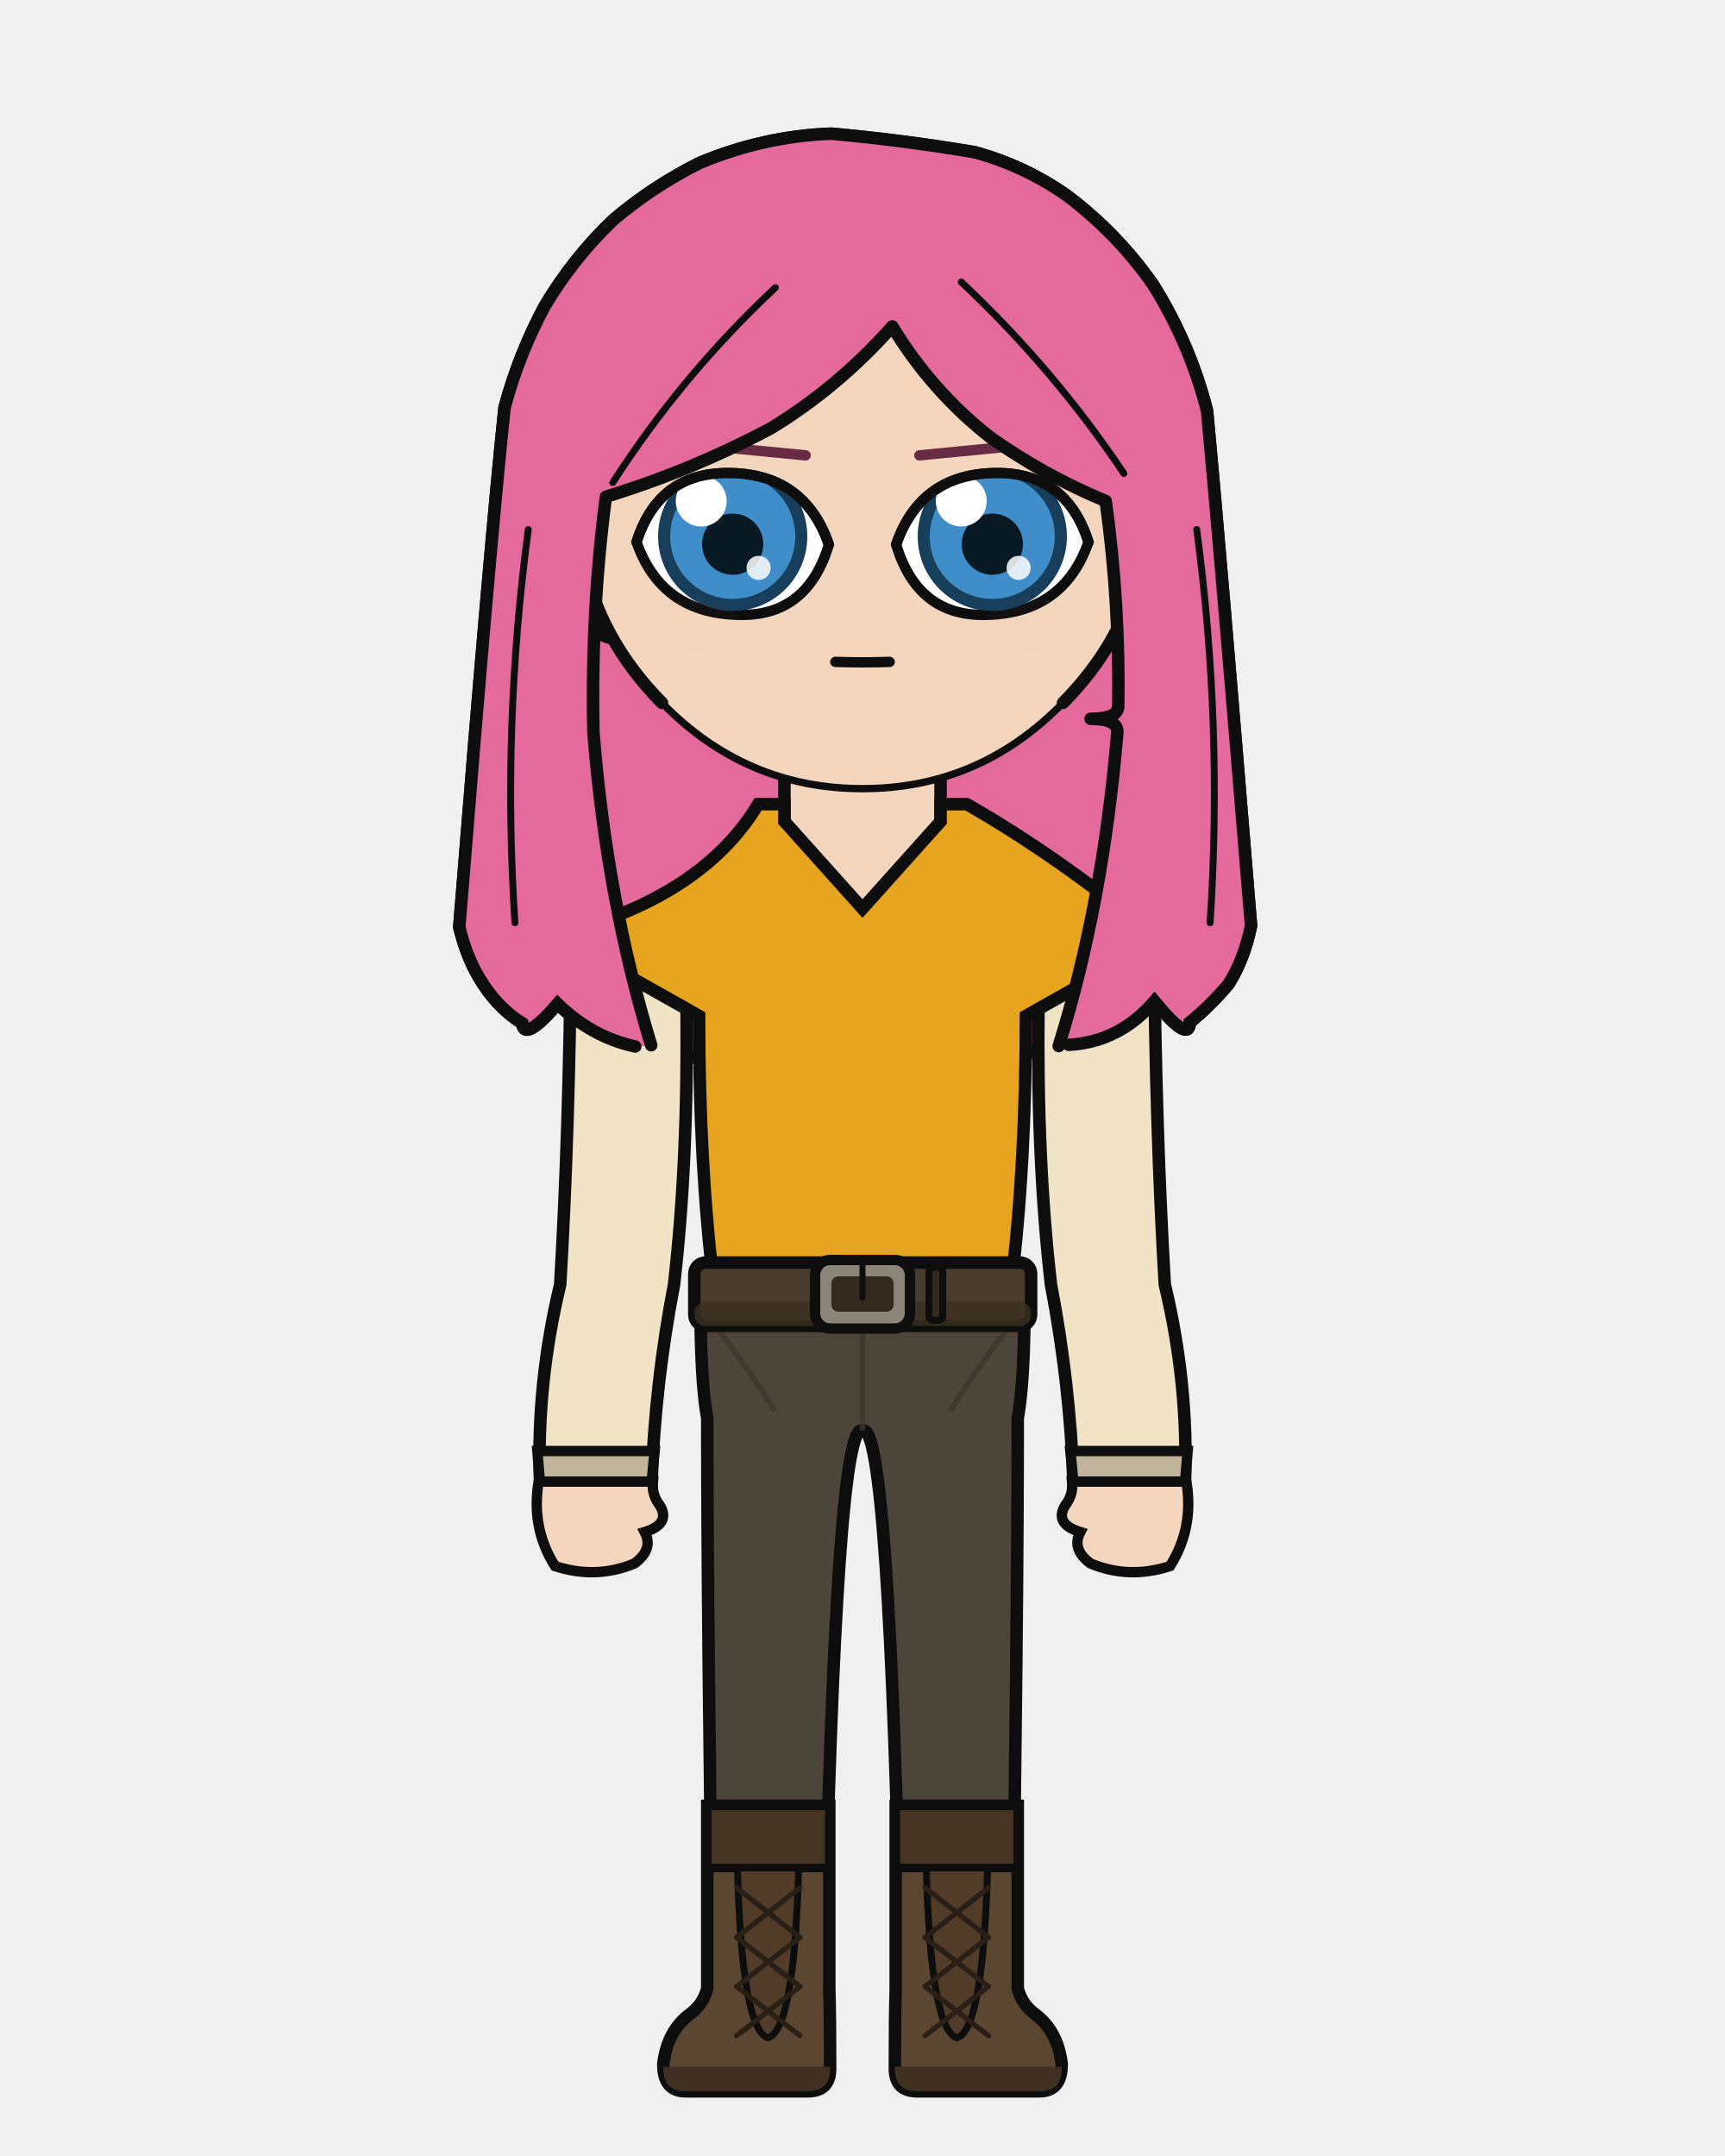
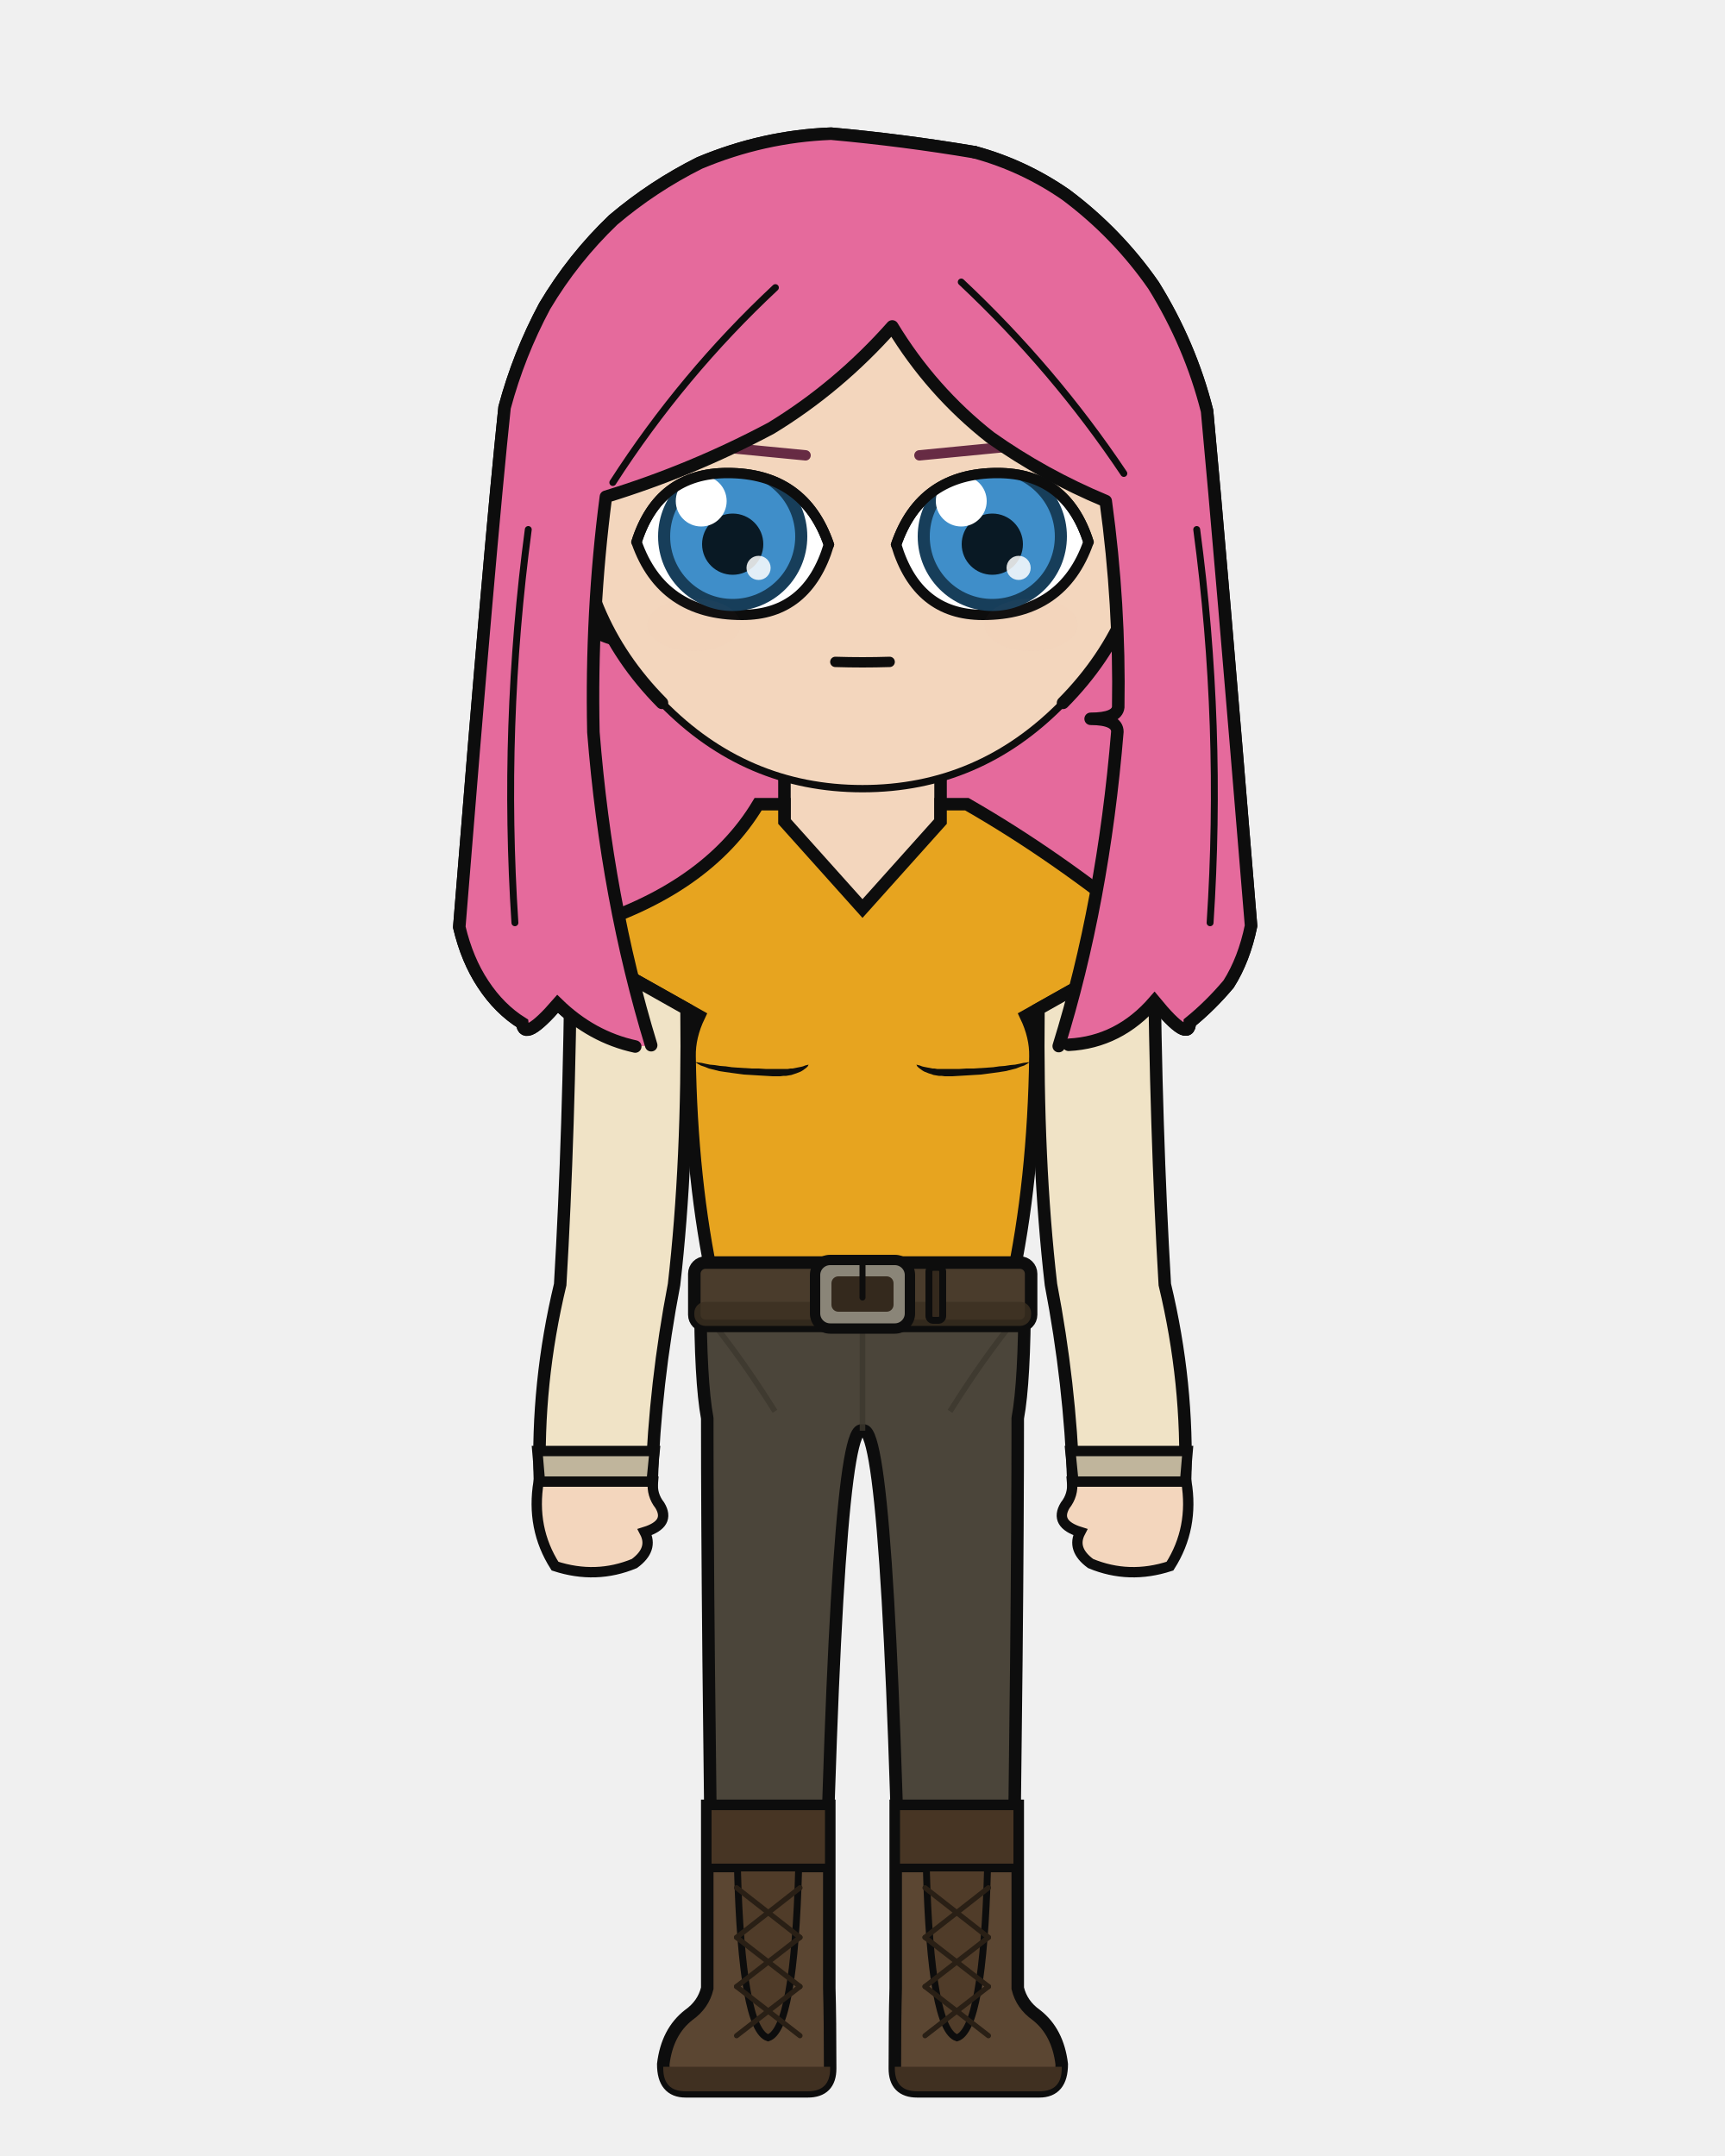
<svg xmlns="http://www.w3.org/2000/svg" width="400" height="500" viewBox="0 0 400 500">
  <defs>
    <clipPath id="hair-front">
      <path d="M 151.0 242.4 Q 140.7 208.7 137.6 169.8 Q 137.0 141.9 140.5 115.2 Q 160.4 109.1 178.8 99.3 Q 194.4 89.8 206.9 75.7 Q 216.0 90.7 229.6 101.4 Q 242.0 110.2 256.4 116.2 Q 259.7 140.2 259.3 164.0 Q 259.0 166.7 252.9 166.7 Q 259.1 166.7 259.1 169.7 Q 255.8 209.5 245.5 242.6 Q 246.7 242.4 247.8 242.3 Q 259.5 241.7 267.7 232.2 Q 275.8 242.1 275.9 237.1 Q 280.7 233.2 284.9 228.2 Q 288.5 222.5 290.1 214.7 Q 282.8 126.0 279.9 95.3 Q 276.0 79.9 267.5 66.2 Q 259.1 54.1 247.2 45.2 Q 237.4 38.4 226.0 35.3 Q 209.4 32.5 192.7 31.0 Q 177.0 31.6 162.2 37.8 Q 151.4 43.2 142.2 51.0 Q 132.9 59.9 126.3 71.0 Q 120.3 82.2 117.0 94.5 Q 113.6 126.6 106.5 215.0 Q 108.3 222.6 112.0 228.2 Q 115.8 234.0 121.1 237.3 Q 121.5 241.8 129.3 232.8 Q 137.2 240.5 147.3 242.7 Q 149.2 242.6 151.0 242.4 Z" />
    </clipPath>
  </defs>
  <path d="M 147.3 242.7 Q 137.2 240.5 129.3 232.8 Q 121.5 241.8 121.1 237.3 Q 115.8 234.0 112.0 228.2 Q 108.3 222.6 106.5 215.0 Q 113.6 126.6 117.0 94.5 Q 120.3 82.2 126.3 71.0 Q 132.9 59.9 142.2 51.0 Q 151.4 43.2 162.2 37.8 Q 177.0 31.6 192.7 31.0 Q 209.4 32.5 226.0 35.3 Q 237.4 38.4 247.2 45.2 Q 259.1 54.1 267.5 66.2 Q 276.0 79.9 279.9 95.3 Q 282.8 126.0 290.1 214.7 Q 288.5 222.5 284.9 228.2 Q 280.7 233.2 275.9 237.1 Q 275.8 242.1 267.7 232.2 Q 259.5 241.7 247.8 242.3 Q 197.6 253.5 147.3 242.7 Z" fill="#e56a9c" />
  <path d="M 147.3 242.7 Q 137.2 240.5 129.3 232.8 Q 121.5 241.8 121.1 237.3 Q 115.8 234.0 112.0 228.2 Q 108.3 222.6 106.5 215.0 Q 113.6 126.6 117.0 94.5 Q 120.3 82.2 126.3 71.0 Q 132.9 59.9 142.2 51.0 Q 151.4 43.2 162.2 37.8 Q 177.0 31.6 192.7 31.0 Q 209.4 32.5 226.0 35.3 Q 237.4 38.4 247.2 45.2 Q 259.1 54.1 267.5 66.2 Q 276.0 79.9 279.9 95.3 Q 282.8 126.0 290.1 214.7 Q 288.5 222.5 284.9 228.2 Q 280.7 233.2 275.9 237.1 Q 275.8 242.1 267.7 232.2 Q 259.5 241.7 247.8 242.3 Q 197.6 253.5 147.3 242.7 Z" fill="none" stroke="#0d0d0d" stroke-width="2.9" stroke-linecap="round" stroke-linejoin="round" />
-   <path d="M 181.9 199.2 Q 168.4 215.1 136.7 224.9 L 166.4 235.6 Q 166.4 269.9 169.8 297.9 Q 169.8 296.7 169.8 295.8 L 230.2 295.8 Q 230.2 296.7 230.2 297.9 Q 233.6 269.9 233.6 235.6 L 263.3 224.9 Q 239.2 206.9 218.1 199.2 Z" fill="#f3d6bd" stroke="#0d0d0d" stroke-width="2.9" />
+   <path d="M 181.9 199.2 Q 168.4 215.1 136.7 224.9 L 166.4 235.6 Q 164.2 240.4 164.2 245.0 Q 164.3 247.1 166.5 249.4 Q 167.1 275.6 169.8 297.9 Q 169.8 296.7 169.8 295.8 L 230.2 295.8 Q 230.2 296.7 230.2 297.9 Q 232.9 275.6 233.5 249.4 Q 235.7 247.1 235.8 245.0 Q 235.8 240.4 233.6 235.6 L 263.3 224.9 Q 239.2 206.9 218.1 199.2 Z" fill="#f3d6bd" stroke="#0d0d0d" stroke-width="2.9" />
  <rect x="181.9" y="172.5" width="36.3" height="38.0" rx="12.7" fill="#f3d6bd" />
  <line x1="181.9" y1="172.5" x2="181.9" y2="210.5" stroke="#0d0d0d" stroke-width="2.9" />
  <line x1="218.1" y1="172.5" x2="218.1" y2="210.5" stroke="#0d0d0d" stroke-width="2.9" />
  <path d="M 162.4 300.1 L 237.6 300.1 Q 237.6 320.3 236.0 328.9 Q 236.0 375.2 234.7 461.1 L 209.0 461.1 Q 206.2 328.9 200.0 331.8 Q 193.8 328.9 191.0 461.1 L 165.3 461.1 Q 164.0 375.2 164.0 328.9 Q 162.4 320.3 162.4 300.1 Z" fill="#4b453a" stroke="#0d0d0d" stroke-width="2.9" stroke-linejoin="round" />
  <line x1="200.0" y1="303.9" x2="200.0" y2="331.8" stroke="#3c372d" stroke-width="1.3" opacity="0.8" />
  <path d="M 164.0 305.2 Q 171.8 314.7 179.7 327.3" fill="none" stroke="#3c372d" stroke-width="1.3" opacity="0.8" />
  <path d="M 236.0 305.2 Q 228.2 314.7 220.3 327.3" fill="none" stroke="#3c372d" stroke-width="1.3" opacity="0.8" />
  <path d="M 192.3 418.8 L 192.3 461.1 Q 192.5 468.3 192.5 479.7 Q 192.5 485.0 187.3 485.0 L 159.0 485.0 Q 153.8 485.0 153.8 478.7 Q 154.7 471.2 159.7 467.3 Q 163.1 464.9 164.0 461.1 L 164.0 418.8 Z" fill="#5b4632" stroke="#0d0d0d" stroke-width="2.9" />
  <path d="M 192.5 479.3 L 153.8 479.3 L 153.8 479.7 Q 153.8 485.0 159.0 485.0 L 187.3 485.0 Q 192.5 485.0 192.5 479.7 Z" fill="#403021" />
  <rect x="164.0" y="418.8" width="28.3" height="14.4" fill="#473524" stroke="#0d0d0d" stroke-width="2.0" />
  <path d="M 171.0 433.2 L 185.2 433.2 Q 184.2 470.7 178.1 472.6 Q 172.0 470.7 171.0 433.2 Z" fill="#503c29" stroke="#0d0d0d" stroke-width="1.6" />
  <line x1="185.5" y1="437.8" x2="170.8" y2="449.3" stroke="#291f15" stroke-width="1.2" stroke-linecap="round" />
  <line x1="170.8" y1="437.8" x2="185.5" y2="449.3" stroke="#291f15" stroke-width="1.2" stroke-linecap="round" />
  <line x1="185.5" y1="449.3" x2="170.8" y2="460.7" stroke="#291f15" stroke-width="1.2" stroke-linecap="round" />
  <line x1="170.8" y1="449.3" x2="185.5" y2="460.7" stroke="#291f15" stroke-width="1.2" stroke-linecap="round" />
  <line x1="185.5" y1="460.7" x2="170.8" y2="472.1" stroke="#291f15" stroke-width="1.2" stroke-linecap="round" />
  <line x1="170.8" y1="460.7" x2="185.5" y2="472.1" stroke="#291f15" stroke-width="1.2" stroke-linecap="round" />
  <path d="M 207.7 418.8 L 207.7 461.1 Q 207.5 468.3 207.5 479.7 Q 207.5 485.0 212.7 485.0 L 241.0 485.0 Q 246.2 485.0 246.2 478.7 Q 245.3 471.2 240.3 467.3 Q 236.9 464.9 236.0 461.1 L 236.0 418.8 Z" fill="#5b4632" stroke="#0d0d0d" stroke-width="2.9" />
  <path d="M 207.5 479.3 L 246.2 479.3 L 246.2 479.7 Q 246.2 485.0 241.0 485.0 L 212.7 485.0 Q 207.5 485.0 207.5 479.7 Z" fill="#403021" />
  <rect x="207.7" y="418.8" width="28.3" height="14.4" fill="#473524" stroke="#0d0d0d" stroke-width="2.0" />
  <path d="M 214.8 433.2 L 229.0 433.2 Q 228.0 470.7 221.9 472.6 Q 215.8 470.7 214.8 433.2 Z" fill="#503c29" stroke="#0d0d0d" stroke-width="1.6" />
  <line x1="229.2" y1="437.8" x2="214.5" y2="449.3" stroke="#291f15" stroke-width="1.2" stroke-linecap="round" />
  <line x1="214.5" y1="437.8" x2="229.2" y2="449.3" stroke="#291f15" stroke-width="1.2" stroke-linecap="round" />
  <line x1="229.2" y1="449.3" x2="214.5" y2="460.7" stroke="#291f15" stroke-width="1.2" stroke-linecap="round" />
  <line x1="214.5" y1="449.3" x2="229.2" y2="460.7" stroke="#291f15" stroke-width="1.2" stroke-linecap="round" />
  <line x1="229.2" y1="460.7" x2="214.5" y2="472.1" stroke="#291f15" stroke-width="1.2" stroke-linecap="round" />
  <line x1="214.5" y1="460.7" x2="229.2" y2="472.1" stroke="#291f15" stroke-width="1.2" stroke-linecap="round" />
-   <path d="M 175.8 186.5 Q 163.8 206.5 134.4 215.3 Q 127.7 216.3 133.6 219.6 L 162.1 235.6 Q 162.1 269.9 165.5 297.9 Q 165.2 299.1 165.2 300.1 L 234.8 300.1 Q 234.8 299.1 234.5 297.9 Q 237.9 269.9 237.9 235.6 L 266.4 219.6 Q 272.3 216.3 265.6 215.3 Q 244.8 198.3 224.2 186.5 L 218.1 186.5 L 218.1 190.5 L 200.0 210.7 L 181.9 190.5 L 181.9 186.5 Z" fill="#e7a41f" stroke="#0d0d0d" stroke-width="2.9" />
+   <path d="M 175.8 186.5 Q 163.8 206.5 134.4 215.3 Q 127.7 216.3 133.6 219.6 L 162.1 235.6 Q 159.8 240.4 159.9 245.0 Q 160.3 273.8 165.5 297.9 Q 165.2 299.1 165.2 300.1 L 234.8 300.1 Q 234.8 299.1 234.5 297.9 Q 239.7 273.8 240.1 245.0 Q 240.2 240.4 237.9 235.6 L 266.4 219.6 Q 272.3 216.3 265.6 215.3 Q 244.8 198.3 224.2 186.5 L 218.1 186.5 L 218.1 190.5 L 200.0 210.7 L 181.9 190.5 L 181.9 186.5 Z" fill="#e7a41f" stroke="#0d0d0d" stroke-width="2.9" />
+   <path d="M 161.2 246.3 L 161.9 246.4 L 162.7 246.5 L 163.6 246.7 L 164.6 246.9 L 165.7 247.0 L 167.0 247.2 L 168.3 247.3 L 169.7 247.5 L 171.1 247.6 L 172.7 247.7 L 174.3 247.8 L 175.9 247.8 L 177.5 247.9 L 179.2 247.9 L 180.9 247.9 L 181.6 247.9 L 182.2 247.9 L 182.7 247.9 L 183.3 247.8 L 183.8 247.8 L 184.3 247.7 L 184.8 247.6 L 185.3 247.5 L 185.8 247.4 L 186.2 247.3 L 186.7 247.1 L 187.1 247.0 L 187.5 246.9 L 187.5 246.9 L 187.3 247.3 L 187.0 247.6 L 186.6 247.9 L 186.2 248.2 L 185.7 248.5 L 185.2 248.7 L 184.7 248.9 L 184.1 249.1 L 183.5 249.3 L 182.9 249.4 L 182.3 249.5 L 181.7 249.5 L 180.9 249.6 L 179.2 249.6 L 177.5 249.5 L 175.8 249.4 L 174.2 249.3 L 172.5 249.2 L 171.0 249.0 L 169.5 248.8 L 168.1 248.6 L 166.8 248.4 L 165.6 248.1 L 164.4 247.8 L 163.4 247.4 L 162.5 247.1 L 161.8 246.7 L 161.2 246.3 Z" fill="#0d0d0d" stroke="none" />
+   <path d="M 238.8 246.3 L 238.1 246.4 L 237.3 246.5 L 236.4 246.7 L 235.4 246.9 L 234.3 247.0 L 233.0 247.2 L 231.7 247.3 L 230.3 247.5 L 228.9 247.6 L 227.3 247.7 L 225.7 247.8 L 224.1 247.8 L 222.5 247.9 L 220.8 247.9 L 219.1 247.9 L 218.4 247.9 L 217.8 247.9 L 217.3 247.9 L 216.7 247.8 L 216.2 247.8 L 215.7 247.7 L 215.2 247.6 L 214.7 247.5 L 214.2 247.4 L 213.8 247.3 L 213.3 247.1 L 212.9 247.0 L 212.5 246.9 L 212.5 246.9 L 212.7 247.3 L 213.0 247.6 L 213.4 247.9 L 213.8 248.2 L 214.3 248.5 L 214.8 248.7 L 215.3 248.9 L 215.9 249.1 L 216.5 249.3 L 217.1 249.4 L 217.7 249.5 L 218.3 249.5 L 219.1 249.6 L 220.8 249.6 L 222.5 249.5 L 224.2 249.4 L 225.8 249.3 L 227.5 249.2 L 229.0 249.0 L 230.5 248.8 L 231.9 248.6 L 233.2 248.4 L 234.4 248.1 L 235.6 247.8 L 236.6 247.4 L 237.5 247.1 L 238.2 246.7 L 238.8 246.3 Z" fill="#0d0d0d" stroke="none" />
  <rect x="161.0" y="292.8" width="78.1" height="14.7" rx="2.6" fill="#4a3c2c" stroke="#0d0d0d" stroke-width="2.9" />
  <rect x="161.0" y="301.9" width="78.1" height="5.6" rx="2.6" fill="#3b2f21" opacity="0.8" />
  <rect x="189.0" y="292.2" width="22.0" height="15.9" rx="3.5" fill="#8a8578" stroke="#0d0d0d" stroke-width="2.4" />
  <rect x="192.8" y="296.0" width="14.4" height="8.2" rx="1.6" fill="#34291d" />
  <line x1="200.0" y1="292.2" x2="200.0" y2="300.9" stroke="#0d0d0d" stroke-width="1.4" stroke-linecap="round" />
  <rect x="215.4" y="293.9" width="3.2" height="12.3" rx="1.0" fill="#34291d" stroke="#0d0d0d" stroke-width="1.6" />
  <path d="M 159.2 234.0 L 132.4 218.9 Q 132.0 262.4 129.9 297.9 Q 124.4 320.8 125.2 343.6 L 151.1 343.6 Q 151.9 320.8 156.3 297.9 Q 159.6 269.2 159.2 234.0 Z" fill="#f0e3c6" stroke="#0d0d0d" stroke-width="2.9" />
  <path d="M 124.6 336.5 L 151.8 336.5 L 151.1 343.6 L 125.2 343.6 Z" fill="#c0b59c" stroke="#0d0d0d" stroke-width="2.4" />
  <path d="M 124.9 343.6 Q 123.1 354.4 128.7 363.2 Q 138.2 366.3 147.1 362.6 Q 151.6 359.3 149.5 355.3 Q 155.6 353.4 153.0 349.1 Q 151.1 346.7 151.4 343.6 Z" fill="#f3d6bd" stroke="#0d0d0d" stroke-width="2.4" />
  <path d="M 240.8 234.0 L 267.6 218.9 Q 268.0 262.4 270.1 297.9 Q 275.6 320.8 274.8 343.6 L 248.9 343.6 Q 248.1 320.8 243.7 297.9 Q 240.4 269.2 240.8 234.0 Z" fill="#f0e3c6" stroke="#0d0d0d" stroke-width="2.9" />
  <path d="M 248.2 336.5 L 275.4 336.5 L 274.8 343.6 L 248.9 343.6 Z" fill="#c0b59c" stroke="#0d0d0d" stroke-width="2.4" />
  <path d="M 275.1 343.6 Q 276.9 354.4 271.3 363.2 Q 261.8 366.3 252.9 362.6 Q 248.4 359.3 250.5 355.3 Q 244.4 353.4 247.0 349.1 Q 248.9 346.7 248.6 343.6 Z" fill="#f3d6bd" stroke="#0d0d0d" stroke-width="2.4" />
+   <defs>
+     <mask id="bust-1776b2778c" maskUnits="userSpaceOnUse" x="0" y="0" width="400" height="500">
+       <path d="M 162.1 235.6 Q 159.8 240.4 159.9 245.0 Q 160.3 273.8 165.5 297.9 L 168.4 297.9 Q 164.9 269.9 164.9 235.6 Z M 237.9 235.6 Q 240.2 240.4 240.1 245.0 Q 239.7 273.8 234.5 297.9 L 231.6 297.9 Q 235.1 269.9 235.1 235.6 Z" fill="white" />
+     </mask>
+     <clipPath id="bust-arms-cd70c59cf5">
+       <path d="M 159.2 234.0 L 132.4 218.9 Q 132.0 262.4 129.9 297.9 Q 124.4 320.8 125.2 343.6 L 151.1 343.6 Q 151.9 320.8 156.3 297.9 Q 159.6 269.2 159.2 234.0 Z" />
+       <path d="M 240.8 234.0 L 267.6 218.9 Q 268.0 262.4 270.1 297.9 Q 275.6 320.8 274.8 343.6 L 248.9 343.6 Q 248.1 320.8 243.7 297.9 Q 240.4 269.2 240.8 234.0 Z" />
+     </clipPath>
+   </defs>
+   <g mask="url(#bust-1776b2778c)">
+     <path d="M 175.8 186.5 Q 163.8 206.5 134.4 215.3 Q 127.7 216.3 133.6 219.6 L 162.1 235.6 Q 159.8 240.4 159.9 245.0 Q 160.3 273.8 165.5 297.9 Q 165.2 299.1 165.2 300.1 L 234.8 300.1 Q 234.8 299.1 234.5 297.9 Q 239.7 273.8 240.1 245.0 Q 240.2 240.4 237.9 235.6 L 266.4 219.6 Q 272.3 216.3 265.6 215.3 Q 244.8 198.3 224.2 186.5 L 218.1 186.5 L 218.1 190.5 L 200.0 210.7 L 181.9 190.5 L 181.9 186.5 Z" fill="#e7a41f" stroke="#0d0d0d" stroke-width="2.9" />
+     <path d="M 161.2 246.3 L 161.9 246.4 L 162.7 246.5 L 163.6 246.7 L 164.6 246.9 L 165.7 247.0 L 167.0 247.2 L 168.3 247.3 L 169.7 247.5 L 171.1 247.6 L 172.7 247.7 L 174.3 247.8 L 175.9 247.8 L 177.5 247.9 L 179.2 247.9 L 180.9 247.9 L 181.6 247.9 L 182.2 247.9 L 182.7 247.9 L 183.3 247.8 L 183.8 247.8 L 184.3 247.7 L 184.8 247.6 L 185.3 247.5 L 185.8 247.4 L 186.2 247.3 L 186.7 247.1 L 187.1 247.0 L 187.5 246.9 L 187.5 246.9 L 187.3 247.3 L 187.0 247.6 L 186.6 247.9 L 186.2 248.2 L 185.7 248.5 L 185.2 248.7 L 184.7 248.9 L 184.1 249.1 L 183.5 249.3 L 182.9 249.4 L 182.3 249.5 L 181.7 249.5 L 180.9 249.6 L 179.2 249.6 L 177.5 249.5 L 175.8 249.4 L 174.2 249.3 L 172.5 249.2 L 171.0 249.0 L 169.5 248.8 L 168.1 248.6 L 166.8 248.4 L 165.6 248.1 L 164.4 247.8 L 163.4 247.4 L 162.5 247.1 L 161.8 246.7 L 161.2 246.3 Z" fill="#0d0d0d" stroke="none" />
+     <path d="M 238.8 246.3 L 238.1 246.4 L 237.3 246.5 L 236.4 246.7 L 235.4 246.9 L 234.3 247.0 L 233.0 247.2 L 231.7 247.3 L 230.3 247.5 L 228.9 247.6 L 227.3 247.7 L 225.7 247.8 L 224.1 247.8 L 222.5 247.9 L 220.8 247.9 L 219.1 247.9 L 218.4 247.9 L 217.8 247.9 L 217.3 247.9 L 216.7 247.8 L 216.2 247.8 L 215.7 247.7 L 215.2 247.6 L 214.7 247.5 L 214.2 247.4 L 213.8 247.3 L 213.3 247.1 L 212.9 247.0 L 212.5 246.9 L 212.5 246.9 L 212.7 247.3 L 213.0 247.6 L 213.4 247.9 L 213.8 248.2 L 214.3 248.5 L 214.8 248.7 L 215.3 248.9 L 215.9 249.1 L 216.5 249.3 L 217.1 249.4 L 217.7 249.5 L 218.3 249.5 L 219.1 249.6 L 220.8 249.6 L 222.5 249.5 L 224.2 249.4 L 225.8 249.3 L 227.5 249.2 L 229.0 249.0 L 230.5 248.8 L 231.9 248.6 L 233.2 248.4 L 234.4 248.1 L 235.6 247.8 L 236.6 247.4 L 237.5 247.1 L 238.2 246.7 L 238.8 246.3 Z" fill="#0d0d0d" stroke="none" />
+     <rect x="161.0" y="292.8" width="78.1" height="14.7" rx="2.6" fill="#4a3c2c" stroke="#0d0d0d" stroke-width="2.9" />
+     <rect x="161.0" y="301.9" width="78.1" height="5.6" rx="2.6" fill="#3b2f21" opacity="0.8" />
+     <rect x="189.0" y="292.2" width="22.0" height="15.9" rx="3.5" fill="#8a8578" stroke="#0d0d0d" stroke-width="2.4" />
+     <rect x="192.8" y="296.0" width="14.4" height="8.2" rx="1.6" fill="#34291d" />
+     <line x1="200.0" y1="292.2" x2="200.0" y2="300.9" stroke="#0d0d0d" stroke-width="1.4" stroke-linecap="round" />
+     <rect x="215.4" y="293.9" width="3.2" height="12.3" rx="1.0" fill="#34291d" stroke="#0d0d0d" stroke-width="1.6" />
+   </g>
+   <path d="M 162.1 235.6 Q 159.8 240.4 159.9 245.0 Q 160.3 273.8 165.5 297.9  M 237.9 235.6 Q 240.2 240.4 240.1 245.0 Q 239.7 273.8 234.5 297.9 " fill="none" stroke="#0d0d0d" stroke-width="2.9" stroke-linecap="round" clip-path="url(#bust-arms-cd70c59cf5)" />
  <path d="M 133.5 117.2 Q 129.6 117.5 127.2 121.4 Q 125.1 125.7 126.5 132.7 Q 128.6 137.7 131.6 141.4 Q 137.4 147.1 142.4 148.2 Z" fill="#f3d6bd" />
  <path d="M 133.5 117.2 Q 129.6 117.5 127.2 121.4 Q 125.1 125.7 126.5 132.7 Q 128.6 137.7 131.6 141.4 Q 137.4 147.1 142.4 148.2" fill="none" stroke="#0d0d0d" stroke-width="2.9" stroke-linecap="round" />
  <path d="M 128.5 129.8 Q 127.8 126.4 128.3 125.1 Q 129.1 124.3 130.3 125.3 Q 131.8 127.7 133.3 130.5 Q 131.8 130.6 133.1 136.3 Q 135.2 139.9 136.6 139.9" fill="none" stroke="#0d0d0d" stroke-width="1.6" stroke-linecap="round" />
  <path d="M 266.5 117.2 Q 270.4 117.5 272.8 121.4 Q 274.9 125.7 273.5 132.7 Q 271.4 137.7 268.4 141.4 Q 262.6 147.1 257.6 148.2 Z" fill="#f3d6bd" />
  <path d="M 266.5 117.2 Q 270.4 117.5 272.8 121.4 Q 274.9 125.7 273.5 132.7 Q 271.4 137.7 268.4 141.4 Q 262.6 147.1 257.6 148.2" fill="none" stroke="#0d0d0d" stroke-width="2.9" stroke-linecap="round" />
  <path d="M 271.5 129.8 Q 272.2 126.4 271.7 125.1 Q 270.9 124.3 269.7 125.3 Q 268.2 127.7 266.7 130.5 Q 268.2 130.6 266.9 136.3 Q 264.8 139.9 263.4 139.9" fill="none" stroke="#0d0d0d" stroke-width="1.6" stroke-linecap="round" />
  <path d="M 200.0 47.9 Q 227.6 47.9 247.1 67.6 Q 266.7 87.3 266.5 115.2 Q 266.1 143.2 246.5 163.0 Q 227.1 182.9 200.0 182.9 Q 172.9 182.9 153.5 163.0 Q 133.9 143.2 133.5 115.2 Q 133.3 87.3 152.9 67.6 Q 172.4 47.9 200.0 47.9 Z" fill="#f3d6bd" />
  <path d="M 153.5 163.0 Q 133.9 143.2 133.5 115.2 Q 133.3 87.3 152.9 67.6 Q 172.4 47.9 200.0 47.9 Q 227.6 47.9 247.1 67.6 Q 266.7 87.3 266.5 115.2 Q 266.1 143.2 246.5 163.0" fill="none" stroke="#0d0d0d" stroke-width="2.9" stroke-linecap="round" />
  <path d="M 246.5 163.0 Q 227.1 182.9 200.0 182.9 Q 172.9 182.9 153.5 163.0" fill="none" stroke="#0d0d0d" stroke-width="1.7" stroke-linecap="round" />
  <line x1="186.8" y1="105.6" x2="152.9" y2="102.3" stroke="#672b44" stroke-width="2.4" stroke-linecap="round" />
  <defs>
    <clipPath id="eye-l">
      <path d="M 192.2 126.3 Q 186.5 109.7 168.7 109.7 Q 152.7 109.7 147.6 125.7 Q 153.5 142.6 172.1 142.6 Q 187.3 142.6 192.2 126.3 Z" />
    </clipPath>
  </defs>
  <path d="M 192.2 126.3 Q 186.5 109.7 168.7 109.7 Q 152.7 109.7 147.6 125.7 Q 153.5 142.6 172.1 142.6 Q 187.3 142.6 192.2 126.3 Z" fill="white" stroke="#0d0d0d" stroke-width="2.4" />
  <g clip-path="url(#eye-l)">
    <circle cx="169.9" cy="124.4" r="17.3" fill="#173e5a" />
    <circle cx="169.9" cy="124.4" r="14.5" fill="#3f8ec9" />
    <circle cx="169.9" cy="126.2" r="7.1" fill="#091924" />
    <circle cx="162.6" cy="116.2" r="5.9" fill="white" />
    <circle cx="175.9" cy="131.7" r="2.8" fill="white" opacity="0.85" />
  </g>
  <path d="M 192.2 126.3 Q 186.5 109.7 168.7 109.7 Q 152.7 109.7 147.6 125.7" fill="none" stroke="#0d0d0d" stroke-width="2.4" stroke-linecap="round" />
  <line x1="213.2" y1="105.6" x2="247.1" y2="102.3" stroke="#672b44" stroke-width="2.4" stroke-linecap="round" />
  <defs>
    <clipPath id="eye-r">
      <path d="M 207.8 126.3 Q 213.5 109.7 231.3 109.7 Q 247.3 109.7 252.4 125.7 Q 246.5 142.6 227.9 142.6 Q 212.7 142.6 207.8 126.3 Z" />
    </clipPath>
  </defs>
  <path d="M 207.8 126.3 Q 213.5 109.7 231.3 109.7 Q 247.3 109.7 252.4 125.7 Q 246.5 142.6 227.9 142.6 Q 212.7 142.6 207.8 126.3 Z" fill="white" stroke="#0d0d0d" stroke-width="2.4" />
  <g clip-path="url(#eye-r)">
    <circle cx="230.1" cy="124.4" r="17.3" fill="#173e5a" />
    <circle cx="230.1" cy="124.4" r="14.5" fill="#3f8ec9" />
    <circle cx="230.1" cy="126.2" r="7.1" fill="#091924" />
    <circle cx="222.9" cy="116.2" r="5.9" fill="white" />
    <circle cx="236.2" cy="131.7" r="2.8" fill="white" opacity="0.85" />
  </g>
  <path d="M 207.8 126.3 Q 213.5 109.7 231.3 109.7 Q 247.3 109.7 252.4 125.7" fill="none" stroke="#0d0d0d" stroke-width="2.4" stroke-linecap="round" />
  <path d="M 193.7 153.5 Q 200.0 153.7 206.3 153.5" fill="none" stroke="#0d0d0d" stroke-width="2.4" stroke-linecap="round" />
  <ellipse cx="160.9" cy="144.9" rx="10.8" ry="6.1" fill="#e8879a" opacity="0.02" />
  <ellipse cx="239.1" cy="144.9" rx="10.8" ry="6.1" fill="#e8879a" opacity="0.02" />
  <path d="M 151.0 242.4 Q 140.7 208.7 137.6 169.8 Q 137.0 141.9 140.5 115.2 Q 160.4 109.1 178.8 99.3 Q 194.4 89.8 206.9 75.7 Q 216.0 90.7 229.6 101.4 Q 242.0 110.2 256.4 116.2 Q 259.7 140.2 259.3 164.0 Q 259.0 166.7 252.9 166.7 Q 259.1 166.7 259.1 169.7 Q 255.8 209.5 245.5 242.6 Q 246.7 242.4 247.8 242.3 Q 259.5 241.7 267.7 232.2 Q 275.8 242.1 275.9 237.1 Q 280.7 233.2 284.9 228.2 Q 288.5 222.5 290.1 214.7 Q 282.8 126.0 279.9 95.3 Q 276.0 79.9 267.5 66.2 Q 259.1 54.1 247.2 45.2 Q 237.4 38.4 226.0 35.3 Q 209.4 32.5 192.7 31.0 Q 177.0 31.6 162.2 37.8 Q 151.4 43.2 142.2 51.0 Q 132.9 59.9 126.3 71.0 Q 120.3 82.2 117.0 94.5 Q 113.6 126.6 106.5 215.0 Q 108.3 222.6 112.0 228.2 Q 115.8 234.0 121.1 237.3 Q 121.5 241.8 129.3 232.8 Q 137.2 240.5 147.3 242.7 Q 149.2 242.6 151.0 242.4 Z" fill="#e56a9c" />
  <path d="M 151.0 242.4 Q 140.7 208.7 137.6 169.8 Q 137.0 141.9 140.5 115.2 Q 160.4 109.1 178.8 99.3 Q 194.4 89.8 206.9 75.7 Q 216.0 90.7 229.6 101.4 Q 242.0 110.2 256.4 116.2 Q 259.7 140.2 259.3 164.0 Q 259.0 166.7 252.9 166.7 Q 259.1 166.7 259.1 169.7 Q 255.8 209.5 245.5 242.6" fill="none" stroke="#0d0d0d" stroke-width="2.9" stroke-linecap="round" stroke-linejoin="round" />
  <path d="M 247.8 242.3 Q 259.5 241.7 267.7 232.2 Q 275.8 242.1 275.9 237.1 Q 280.7 233.2 284.9 228.2 Q 288.5 222.5 290.1 214.7 Q 282.8 126.0 279.9 95.3 Q 276.0 79.9 267.5 66.2 Q 259.1 54.1 247.2 45.2 Q 237.4 38.4 226.0 35.3" fill="none" stroke="#0d0d0d" stroke-width="2.9" stroke-linecap="round" />
  <path d="M 147.3 242.7 Q 137.2 240.5 129.3 232.8 Q 121.5 241.8 121.1 237.3 Q 115.8 234.0 112.0 228.2 Q 108.3 222.6 106.5 215.0 Q 113.6 126.6 117.0 94.5 Q 120.3 82.2 126.3 71.0 Q 132.9 59.9 142.2 51.0 Q 151.4 43.2 162.2 37.8 Q 177.0 31.6 192.7 31.0 Q 209.4 32.5 226.0 35.3" fill="none" stroke="#0d0d0d" stroke-width="2.9" stroke-linecap="round" />
  <path d="M 179.8 66.7 Q 158.2 86.9 142.1 111.9" fill="none" stroke="#0d0d0d" stroke-width="1.6" stroke-linecap="round" clip-path="url(#hair-front)" />
  <path d="M 222.9 65.4 Q 244.4 85.6 260.6 109.8" fill="none" stroke="#0d0d0d" stroke-width="1.6" stroke-linecap="round" clip-path="url(#hair-front)" />
  <path d="M 122.5 122.8 Q 116.4 168.4 119.4 214.0" fill="none" stroke="#0d0d0d" stroke-width="1.6" stroke-linecap="round" clip-path="url(#hair-front)" />
  <path d="M 277.5 122.8 Q 283.6 168.4 280.6 214.0" fill="none" stroke="#0d0d0d" stroke-width="1.6" stroke-linecap="round" clip-path="url(#hair-front)" />
</svg>
